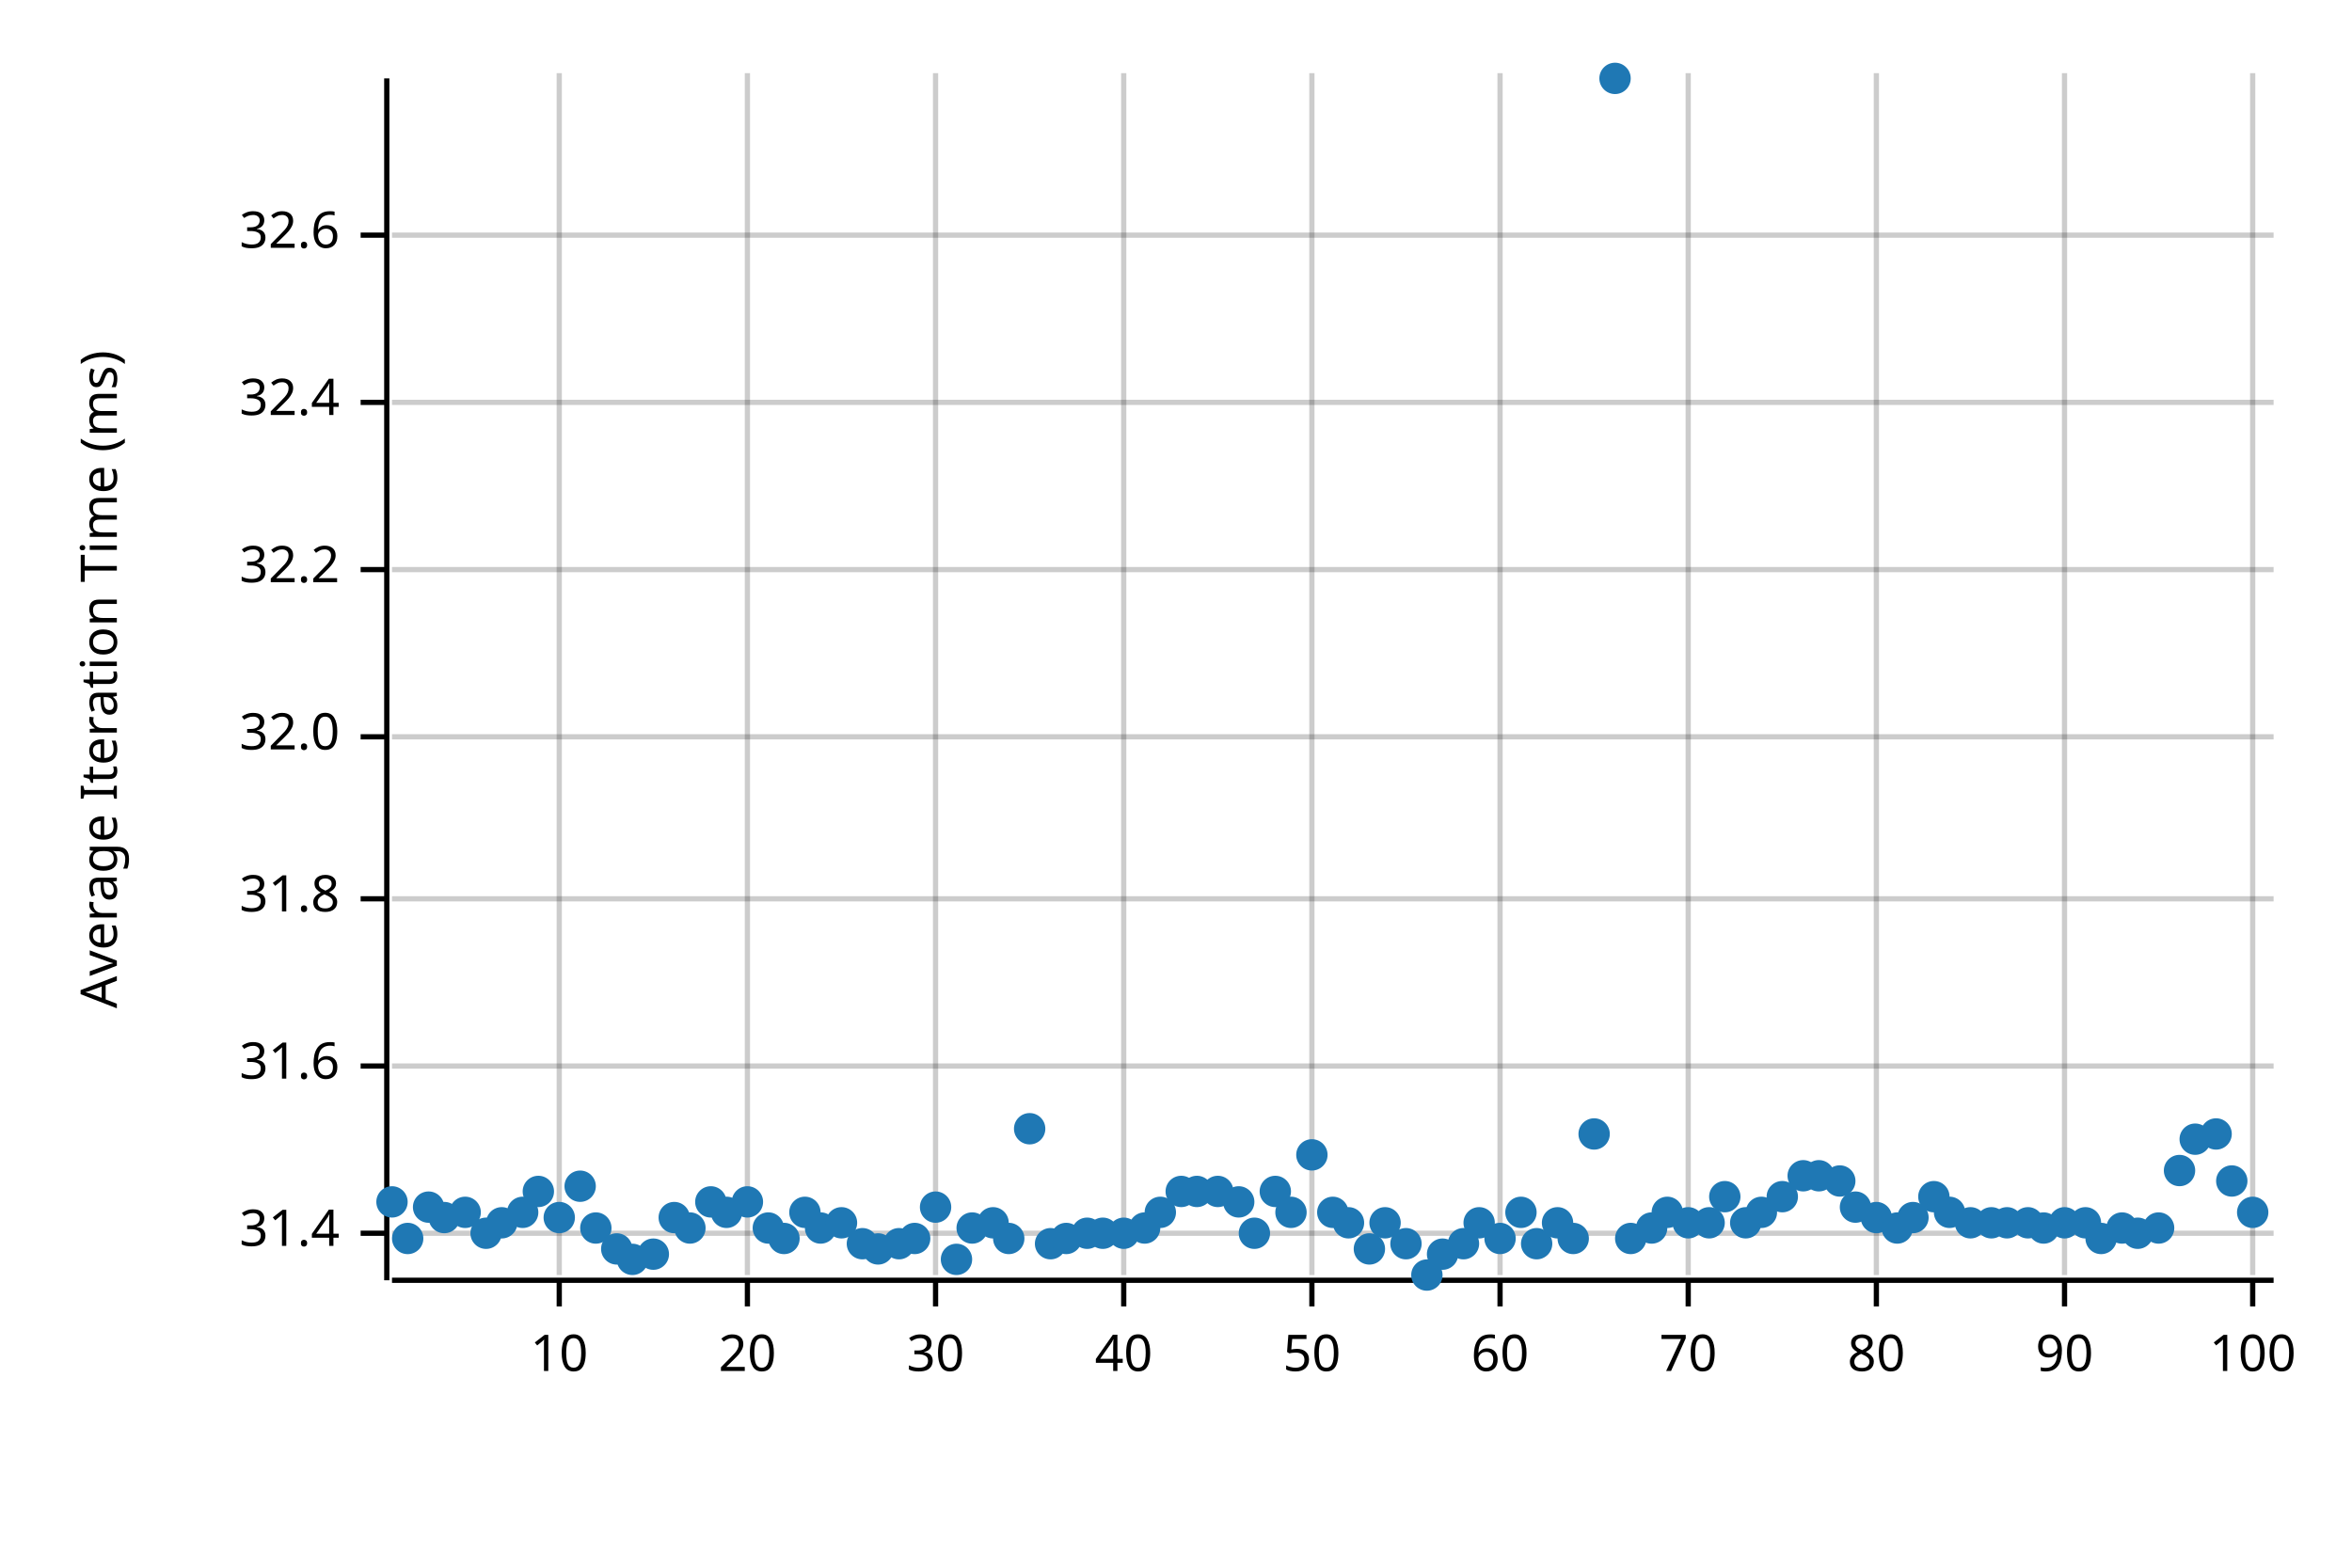
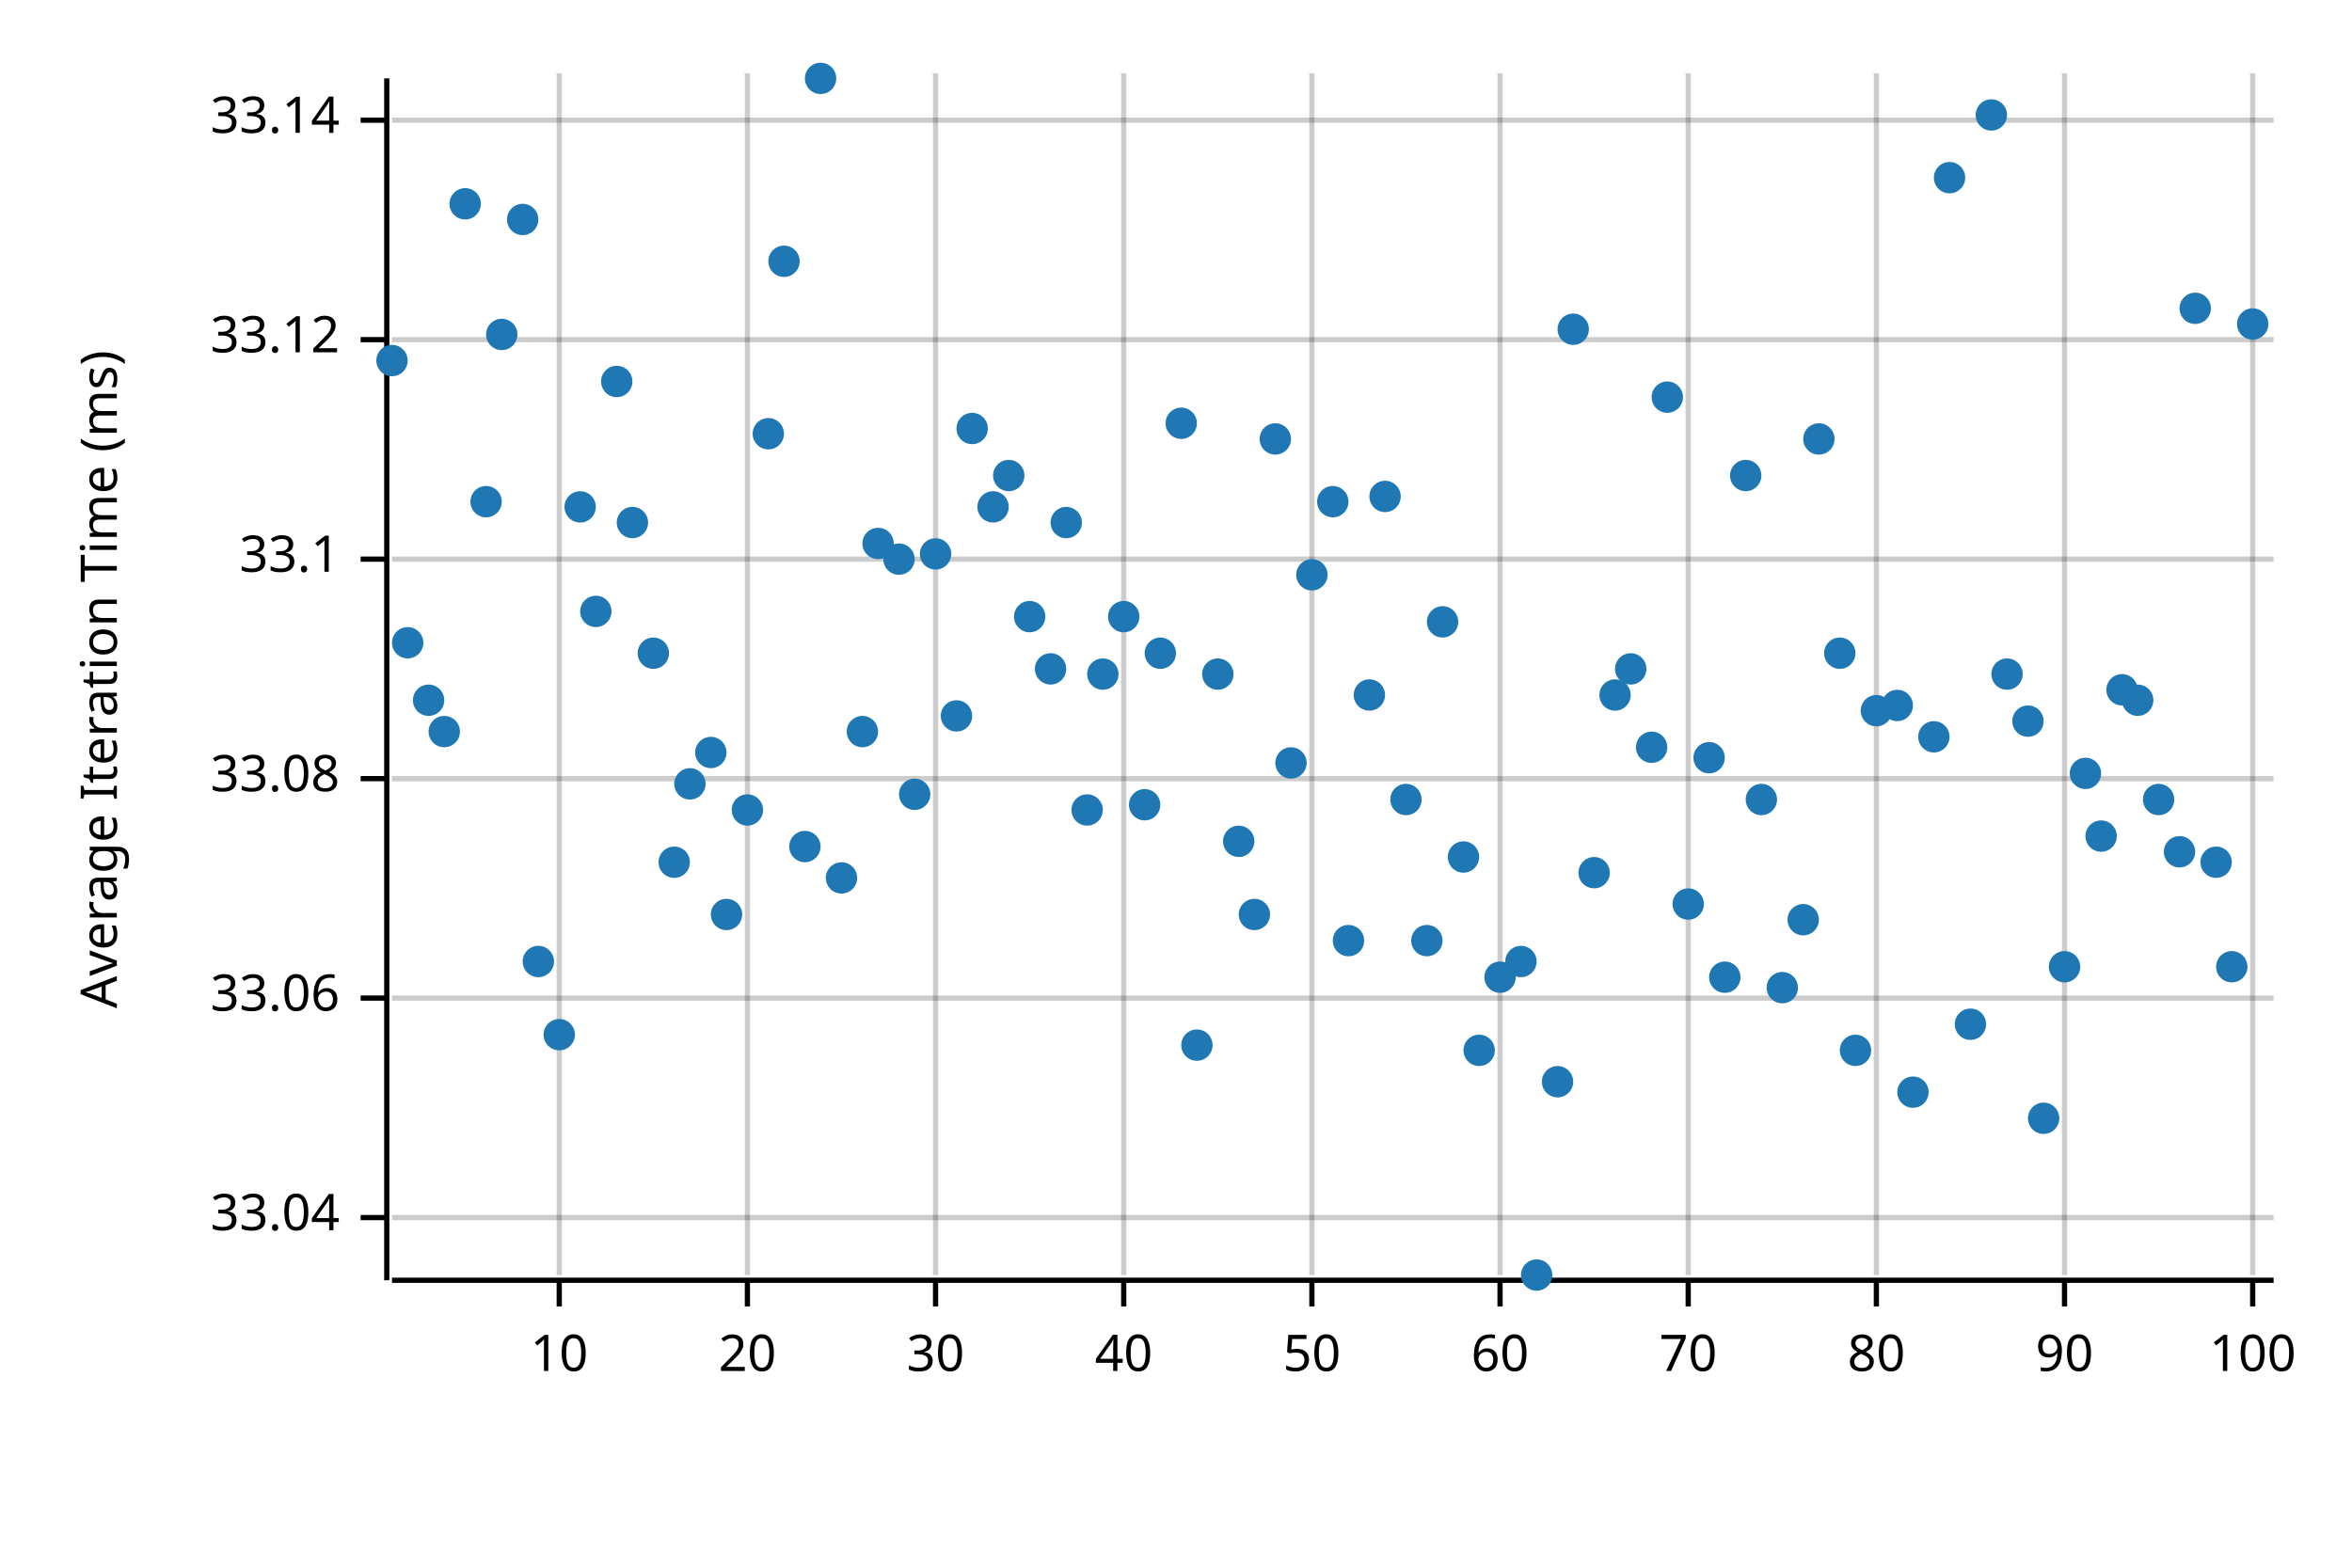
<svg xmlns="http://www.w3.org/2000/svg" width="450" height="300" viewBox="0 0 450 300">
  <text x="15" y="130" dy="0.76em" text-anchor="middle" font-family="sans-serif" font-size="9.677" opacity="1" fill="#000000" transform="rotate(270, 15, 130)">
Average Iteration Time (ms)
</text>
  <line opacity="0.2" stroke="#000000" stroke-width="1" x1="107" y1="244" x2="107" y2="14" />
  <line opacity="0.2" stroke="#000000" stroke-width="1" x1="143" y1="244" x2="143" y2="14" />
  <line opacity="0.2" stroke="#000000" stroke-width="1" x1="179" y1="244" x2="179" y2="14" />
  <line opacity="0.2" stroke="#000000" stroke-width="1" x1="215" y1="244" x2="215" y2="14" />
  <line opacity="0.2" stroke="#000000" stroke-width="1" x1="251" y1="244" x2="251" y2="14" />
  <line opacity="0.2" stroke="#000000" stroke-width="1" x1="287" y1="244" x2="287" y2="14" />
  <line opacity="0.2" stroke="#000000" stroke-width="1" x1="323" y1="244" x2="323" y2="14" />
  <line opacity="0.2" stroke="#000000" stroke-width="1" x1="359" y1="244" x2="359" y2="14" />
  <line opacity="0.2" stroke="#000000" stroke-width="1" x1="395" y1="244" x2="395" y2="14" />
  <line opacity="0.2" stroke="#000000" stroke-width="1" x1="431" y1="244" x2="431" y2="14" />
-   <line opacity="0.2" stroke="#000000" stroke-width="1" x1="75" y1="236" x2="435" y2="236" />
-   <line opacity="0.2" stroke="#000000" stroke-width="1" x1="75" y1="204" x2="435" y2="204" />
-   <line opacity="0.2" stroke="#000000" stroke-width="1" x1="75" y1="172" x2="435" y2="172" />
-   <line opacity="0.2" stroke="#000000" stroke-width="1" x1="75" y1="141" x2="435" y2="141" />
-   <line opacity="0.2" stroke="#000000" stroke-width="1" x1="75" y1="109" x2="435" y2="109" />
-   <line opacity="0.2" stroke="#000000" stroke-width="1" x1="75" y1="77" x2="435" y2="77" />
-   <line opacity="0.2" stroke="#000000" stroke-width="1" x1="75" y1="45" x2="435" y2="45" />
+   <line opacity="0.2" stroke="#000000" stroke-width="1" x1="75" y1="233" x2="435" y2="233" />
+   <line opacity="0.2" stroke="#000000" stroke-width="1" x1="75" y1="191" x2="435" y2="191" />
+   <line opacity="0.2" stroke="#000000" stroke-width="1" x1="75" y1="149" x2="435" y2="149" />
+   <line opacity="0.2" stroke="#000000" stroke-width="1" x1="75" y1="107" x2="435" y2="107" />
+   <line opacity="0.2" stroke="#000000" stroke-width="1" x1="75" y1="65" x2="435" y2="65" />
+   <line opacity="0.2" stroke="#000000" stroke-width="1" x1="75" y1="23" x2="435" y2="23" />
  <polyline fill="none" opacity="1" stroke="#000000" stroke-width="1" points="74,15 74,245 " />
-   <text x="65" y="236" dy="0.5ex" text-anchor="end" font-family="sans-serif" font-size="9.677" opacity="1" fill="#000000">
- 31.4
+   <text x="65" y="233" dy="0.5ex" text-anchor="end" font-family="sans-serif" font-size="9.677" opacity="1" fill="#000000">
+ 33.04
</text>
-   <polyline fill="none" opacity="1" stroke="#000000" stroke-width="1" points="69,236 74,236 " />
-   <text x="65" y="204" dy="0.5ex" text-anchor="end" font-family="sans-serif" font-size="9.677" opacity="1" fill="#000000">
- 31.6
+   <polyline fill="none" opacity="1" stroke="#000000" stroke-width="1" points="69,233 74,233 " />
+   <text x="65" y="191" dy="0.5ex" text-anchor="end" font-family="sans-serif" font-size="9.677" opacity="1" fill="#000000">
+ 33.06
</text>
-   <polyline fill="none" opacity="1" stroke="#000000" stroke-width="1" points="69,204 74,204 " />
-   <text x="65" y="172" dy="0.5ex" text-anchor="end" font-family="sans-serif" font-size="9.677" opacity="1" fill="#000000">
- 31.8
+   <polyline fill="none" opacity="1" stroke="#000000" stroke-width="1" points="69,191 74,191 " />
+   <text x="65" y="149" dy="0.5ex" text-anchor="end" font-family="sans-serif" font-size="9.677" opacity="1" fill="#000000">
+ 33.08
</text>
-   <polyline fill="none" opacity="1" stroke="#000000" stroke-width="1" points="69,172 74,172 " />
-   <text x="65" y="141" dy="0.5ex" text-anchor="end" font-family="sans-serif" font-size="9.677" opacity="1" fill="#000000">
- 32.0
+   <polyline fill="none" opacity="1" stroke="#000000" stroke-width="1" points="69,149 74,149 " />
+   <text x="65" y="107" dy="0.5ex" text-anchor="end" font-family="sans-serif" font-size="9.677" opacity="1" fill="#000000">
+ 33.1
</text>
-   <polyline fill="none" opacity="1" stroke="#000000" stroke-width="1" points="69,141 74,141 " />
-   <text x="65" y="109" dy="0.5ex" text-anchor="end" font-family="sans-serif" font-size="9.677" opacity="1" fill="#000000">
- 32.2
+   <polyline fill="none" opacity="1" stroke="#000000" stroke-width="1" points="69,107 74,107 " />
+   <text x="65" y="65" dy="0.5ex" text-anchor="end" font-family="sans-serif" font-size="9.677" opacity="1" fill="#000000">
+ 33.12
</text>
-   <polyline fill="none" opacity="1" stroke="#000000" stroke-width="1" points="69,109 74,109 " />
-   <text x="65" y="77" dy="0.5ex" text-anchor="end" font-family="sans-serif" font-size="9.677" opacity="1" fill="#000000">
- 32.4
+   <polyline fill="none" opacity="1" stroke="#000000" stroke-width="1" points="69,65 74,65 " />
+   <text x="65" y="23" dy="0.5ex" text-anchor="end" font-family="sans-serif" font-size="9.677" opacity="1" fill="#000000">
+ 33.14
</text>
-   <polyline fill="none" opacity="1" stroke="#000000" stroke-width="1" points="69,77 74,77 " />
-   <text x="65" y="45" dy="0.5ex" text-anchor="end" font-family="sans-serif" font-size="9.677" opacity="1" fill="#000000">
- 32.6
- </text>
-   <polyline fill="none" opacity="1" stroke="#000000" stroke-width="1" points="69,45 74,45 " />
+   <polyline fill="none" opacity="1" stroke="#000000" stroke-width="1" points="69,23 74,23 " />
  <polyline fill="none" opacity="1" stroke="#000000" stroke-width="1" points="75,245 435,245 " />
  <text x="107" y="255" dy="0.76em" text-anchor="middle" font-family="sans-serif" font-size="9.677" opacity="1" fill="#000000">
10
</text>
  <polyline fill="none" opacity="1" stroke="#000000" stroke-width="1" points="107,245 107,250 " />
  <text x="143" y="255" dy="0.76em" text-anchor="middle" font-family="sans-serif" font-size="9.677" opacity="1" fill="#000000">
20
</text>
  <polyline fill="none" opacity="1" stroke="#000000" stroke-width="1" points="143,245 143,250 " />
  <text x="179" y="255" dy="0.76em" text-anchor="middle" font-family="sans-serif" font-size="9.677" opacity="1" fill="#000000">
30
</text>
  <polyline fill="none" opacity="1" stroke="#000000" stroke-width="1" points="179,245 179,250 " />
  <text x="215" y="255" dy="0.76em" text-anchor="middle" font-family="sans-serif" font-size="9.677" opacity="1" fill="#000000">
40
</text>
  <polyline fill="none" opacity="1" stroke="#000000" stroke-width="1" points="215,245 215,250 " />
  <text x="251" y="255" dy="0.76em" text-anchor="middle" font-family="sans-serif" font-size="9.677" opacity="1" fill="#000000">
50
</text>
  <polyline fill="none" opacity="1" stroke="#000000" stroke-width="1" points="251,245 251,250 " />
  <text x="287" y="255" dy="0.76em" text-anchor="middle" font-family="sans-serif" font-size="9.677" opacity="1" fill="#000000">
60
</text>
  <polyline fill="none" opacity="1" stroke="#000000" stroke-width="1" points="287,245 287,250 " />
  <text x="323" y="255" dy="0.76em" text-anchor="middle" font-family="sans-serif" font-size="9.677" opacity="1" fill="#000000">
70
</text>
  <polyline fill="none" opacity="1" stroke="#000000" stroke-width="1" points="323,245 323,250 " />
  <text x="359" y="255" dy="0.76em" text-anchor="middle" font-family="sans-serif" font-size="9.677" opacity="1" fill="#000000">
80
</text>
  <polyline fill="none" opacity="1" stroke="#000000" stroke-width="1" points="359,245 359,250 " />
  <text x="395" y="255" dy="0.76em" text-anchor="middle" font-family="sans-serif" font-size="9.677" opacity="1" fill="#000000">
90
</text>
  <polyline fill="none" opacity="1" stroke="#000000" stroke-width="1" points="395,245 395,250 " />
  <text x="431" y="255" dy="0.76em" text-anchor="middle" font-family="sans-serif" font-size="9.677" opacity="1" fill="#000000">
100
</text>
  <polyline fill="none" opacity="1" stroke="#000000" stroke-width="1" points="431,245 431,250 " />
-   <circle cx="75" cy="230" r="3" opacity="1" fill="#1F78B4" stroke="none" stroke-width="1" />
-   <circle cx="78" cy="237" r="3" opacity="1" fill="#1F78B4" stroke="none" stroke-width="1" />
-   <circle cx="82" cy="231" r="3" opacity="1" fill="#1F78B4" stroke="none" stroke-width="1" />
-   <circle cx="85" cy="233" r="3" opacity="1" fill="#1F78B4" stroke="none" stroke-width="1" />
-   <circle cx="89" cy="232" r="3" opacity="1" fill="#1F78B4" stroke="none" stroke-width="1" />
-   <circle cx="93" cy="236" r="3" opacity="1" fill="#1F78B4" stroke="none" stroke-width="1" />
-   <circle cx="96" cy="234" r="3" opacity="1" fill="#1F78B4" stroke="none" stroke-width="1" />
-   <circle cx="100" cy="232" r="3" opacity="1" fill="#1F78B4" stroke="none" stroke-width="1" />
-   <circle cx="103" cy="228" r="3" opacity="1" fill="#1F78B4" stroke="none" stroke-width="1" />
-   <circle cx="107" cy="233" r="3" opacity="1" fill="#1F78B4" stroke="none" stroke-width="1" />
-   <circle cx="111" cy="227" r="3" opacity="1" fill="#1F78B4" stroke="none" stroke-width="1" />
-   <circle cx="114" cy="235" r="3" opacity="1" fill="#1F78B4" stroke="none" stroke-width="1" />
-   <circle cx="118" cy="239" r="3" opacity="1" fill="#1F78B4" stroke="none" stroke-width="1" />
-   <circle cx="121" cy="241" r="3" opacity="1" fill="#1F78B4" stroke="none" stroke-width="1" />
-   <circle cx="125" cy="240" r="3" opacity="1" fill="#1F78B4" stroke="none" stroke-width="1" />
-   <circle cx="129" cy="233" r="3" opacity="1" fill="#1F78B4" stroke="none" stroke-width="1" />
-   <circle cx="132" cy="235" r="3" opacity="1" fill="#1F78B4" stroke="none" stroke-width="1" />
-   <circle cx="136" cy="230" r="3" opacity="1" fill="#1F78B4" stroke="none" stroke-width="1" />
-   <circle cx="139" cy="232" r="3" opacity="1" fill="#1F78B4" stroke="none" stroke-width="1" />
-   <circle cx="143" cy="230" r="3" opacity="1" fill="#1F78B4" stroke="none" stroke-width="1" />
-   <circle cx="147" cy="235" r="3" opacity="1" fill="#1F78B4" stroke="none" stroke-width="1" />
-   <circle cx="150" cy="237" r="3" opacity="1" fill="#1F78B4" stroke="none" stroke-width="1" />
-   <circle cx="154" cy="232" r="3" opacity="1" fill="#1F78B4" stroke="none" stroke-width="1" />
-   <circle cx="157" cy="235" r="3" opacity="1" fill="#1F78B4" stroke="none" stroke-width="1" />
-   <circle cx="161" cy="234" r="3" opacity="1" fill="#1F78B4" stroke="none" stroke-width="1" />
-   <circle cx="165" cy="238" r="3" opacity="1" fill="#1F78B4" stroke="none" stroke-width="1" />
-   <circle cx="168" cy="239" r="3" opacity="1" fill="#1F78B4" stroke="none" stroke-width="1" />
-   <circle cx="172" cy="238" r="3" opacity="1" fill="#1F78B4" stroke="none" stroke-width="1" />
-   <circle cx="175" cy="237" r="3" opacity="1" fill="#1F78B4" stroke="none" stroke-width="1" />
-   <circle cx="179" cy="231" r="3" opacity="1" fill="#1F78B4" stroke="none" stroke-width="1" />
-   <circle cx="183" cy="241" r="3" opacity="1" fill="#1F78B4" stroke="none" stroke-width="1" />
-   <circle cx="186" cy="235" r="3" opacity="1" fill="#1F78B4" stroke="none" stroke-width="1" />
-   <circle cx="190" cy="234" r="3" opacity="1" fill="#1F78B4" stroke="none" stroke-width="1" />
-   <circle cx="193" cy="237" r="3" opacity="1" fill="#1F78B4" stroke="none" stroke-width="1" />
-   <circle cx="197" cy="216" r="3" opacity="1" fill="#1F78B4" stroke="none" stroke-width="1" />
-   <circle cx="201" cy="238" r="3" opacity="1" fill="#1F78B4" stroke="none" stroke-width="1" />
-   <circle cx="204" cy="237" r="3" opacity="1" fill="#1F78B4" stroke="none" stroke-width="1" />
-   <circle cx="208" cy="236" r="3" opacity="1" fill="#1F78B4" stroke="none" stroke-width="1" />
-   <circle cx="211" cy="236" r="3" opacity="1" fill="#1F78B4" stroke="none" stroke-width="1" />
-   <circle cx="215" cy="236" r="3" opacity="1" fill="#1F78B4" stroke="none" stroke-width="1" />
-   <circle cx="219" cy="235" r="3" opacity="1" fill="#1F78B4" stroke="none" stroke-width="1" />
-   <circle cx="222" cy="232" r="3" opacity="1" fill="#1F78B4" stroke="none" stroke-width="1" />
-   <circle cx="226" cy="228" r="3" opacity="1" fill="#1F78B4" stroke="none" stroke-width="1" />
-   <circle cx="229" cy="228" r="3" opacity="1" fill="#1F78B4" stroke="none" stroke-width="1" />
-   <circle cx="233" cy="228" r="3" opacity="1" fill="#1F78B4" stroke="none" stroke-width="1" />
-   <circle cx="237" cy="230" r="3" opacity="1" fill="#1F78B4" stroke="none" stroke-width="1" />
-   <circle cx="240" cy="236" r="3" opacity="1" fill="#1F78B4" stroke="none" stroke-width="1" />
-   <circle cx="244" cy="228" r="3" opacity="1" fill="#1F78B4" stroke="none" stroke-width="1" />
-   <circle cx="247" cy="232" r="3" opacity="1" fill="#1F78B4" stroke="none" stroke-width="1" />
-   <circle cx="251" cy="221" r="3" opacity="1" fill="#1F78B4" stroke="none" stroke-width="1" />
-   <circle cx="255" cy="232" r="3" opacity="1" fill="#1F78B4" stroke="none" stroke-width="1" />
-   <circle cx="258" cy="234" r="3" opacity="1" fill="#1F78B4" stroke="none" stroke-width="1" />
-   <circle cx="262" cy="239" r="3" opacity="1" fill="#1F78B4" stroke="none" stroke-width="1" />
-   <circle cx="265" cy="234" r="3" opacity="1" fill="#1F78B4" stroke="none" stroke-width="1" />
-   <circle cx="269" cy="238" r="3" opacity="1" fill="#1F78B4" stroke="none" stroke-width="1" />
-   <circle cx="273" cy="244" r="3" opacity="1" fill="#1F78B4" stroke="none" stroke-width="1" />
-   <circle cx="276" cy="240" r="3" opacity="1" fill="#1F78B4" stroke="none" stroke-width="1" />
-   <circle cx="280" cy="238" r="3" opacity="1" fill="#1F78B4" stroke="none" stroke-width="1" />
-   <circle cx="283" cy="234" r="3" opacity="1" fill="#1F78B4" stroke="none" stroke-width="1" />
-   <circle cx="287" cy="237" r="3" opacity="1" fill="#1F78B4" stroke="none" stroke-width="1" />
-   <circle cx="291" cy="232" r="3" opacity="1" fill="#1F78B4" stroke="none" stroke-width="1" />
-   <circle cx="294" cy="238" r="3" opacity="1" fill="#1F78B4" stroke="none" stroke-width="1" />
-   <circle cx="298" cy="234" r="3" opacity="1" fill="#1F78B4" stroke="none" stroke-width="1" />
-   <circle cx="301" cy="237" r="3" opacity="1" fill="#1F78B4" stroke="none" stroke-width="1" />
-   <circle cx="305" cy="217" r="3" opacity="1" fill="#1F78B4" stroke="none" stroke-width="1" />
-   <circle cx="309" cy="15" r="3" opacity="1" fill="#1F78B4" stroke="none" stroke-width="1" />
-   <circle cx="312" cy="237" r="3" opacity="1" fill="#1F78B4" stroke="none" stroke-width="1" />
-   <circle cx="316" cy="235" r="3" opacity="1" fill="#1F78B4" stroke="none" stroke-width="1" />
-   <circle cx="319" cy="232" r="3" opacity="1" fill="#1F78B4" stroke="none" stroke-width="1" />
-   <circle cx="323" cy="234" r="3" opacity="1" fill="#1F78B4" stroke="none" stroke-width="1" />
-   <circle cx="327" cy="234" r="3" opacity="1" fill="#1F78B4" stroke="none" stroke-width="1" />
-   <circle cx="330" cy="229" r="3" opacity="1" fill="#1F78B4" stroke="none" stroke-width="1" />
-   <circle cx="334" cy="234" r="3" opacity="1" fill="#1F78B4" stroke="none" stroke-width="1" />
-   <circle cx="337" cy="232" r="3" opacity="1" fill="#1F78B4" stroke="none" stroke-width="1" />
-   <circle cx="341" cy="229" r="3" opacity="1" fill="#1F78B4" stroke="none" stroke-width="1" />
-   <circle cx="345" cy="225" r="3" opacity="1" fill="#1F78B4" stroke="none" stroke-width="1" />
-   <circle cx="348" cy="225" r="3" opacity="1" fill="#1F78B4" stroke="none" stroke-width="1" />
-   <circle cx="352" cy="226" r="3" opacity="1" fill="#1F78B4" stroke="none" stroke-width="1" />
-   <circle cx="355" cy="231" r="3" opacity="1" fill="#1F78B4" stroke="none" stroke-width="1" />
-   <circle cx="359" cy="233" r="3" opacity="1" fill="#1F78B4" stroke="none" stroke-width="1" />
-   <circle cx="363" cy="235" r="3" opacity="1" fill="#1F78B4" stroke="none" stroke-width="1" />
-   <circle cx="366" cy="233" r="3" opacity="1" fill="#1F78B4" stroke="none" stroke-width="1" />
-   <circle cx="370" cy="229" r="3" opacity="1" fill="#1F78B4" stroke="none" stroke-width="1" />
-   <circle cx="373" cy="232" r="3" opacity="1" fill="#1F78B4" stroke="none" stroke-width="1" />
-   <circle cx="377" cy="234" r="3" opacity="1" fill="#1F78B4" stroke="none" stroke-width="1" />
-   <circle cx="381" cy="234" r="3" opacity="1" fill="#1F78B4" stroke="none" stroke-width="1" />
-   <circle cx="384" cy="234" r="3" opacity="1" fill="#1F78B4" stroke="none" stroke-width="1" />
-   <circle cx="388" cy="234" r="3" opacity="1" fill="#1F78B4" stroke="none" stroke-width="1" />
-   <circle cx="391" cy="235" r="3" opacity="1" fill="#1F78B4" stroke="none" stroke-width="1" />
-   <circle cx="395" cy="234" r="3" opacity="1" fill="#1F78B4" stroke="none" stroke-width="1" />
-   <circle cx="399" cy="234" r="3" opacity="1" fill="#1F78B4" stroke="none" stroke-width="1" />
-   <circle cx="402" cy="237" r="3" opacity="1" fill="#1F78B4" stroke="none" stroke-width="1" />
-   <circle cx="406" cy="235" r="3" opacity="1" fill="#1F78B4" stroke="none" stroke-width="1" />
-   <circle cx="409" cy="236" r="3" opacity="1" fill="#1F78B4" stroke="none" stroke-width="1" />
-   <circle cx="413" cy="235" r="3" opacity="1" fill="#1F78B4" stroke="none" stroke-width="1" />
-   <circle cx="417" cy="224" r="3" opacity="1" fill="#1F78B4" stroke="none" stroke-width="1" />
-   <circle cx="420" cy="218" r="3" opacity="1" fill="#1F78B4" stroke="none" stroke-width="1" />
-   <circle cx="424" cy="217" r="3" opacity="1" fill="#1F78B4" stroke="none" stroke-width="1" />
-   <circle cx="427" cy="226" r="3" opacity="1" fill="#1F78B4" stroke="none" stroke-width="1" />
-   <circle cx="431" cy="232" r="3" opacity="1" fill="#1F78B4" stroke="none" stroke-width="1" />
+   <circle cx="75" cy="69" r="3" opacity="1" fill="#1F78B4" stroke="none" stroke-width="1" />
+   <circle cx="78" cy="123" r="3" opacity="1" fill="#1F78B4" stroke="none" stroke-width="1" />
+   <circle cx="82" cy="134" r="3" opacity="1" fill="#1F78B4" stroke="none" stroke-width="1" />
+   <circle cx="85" cy="140" r="3" opacity="1" fill="#1F78B4" stroke="none" stroke-width="1" />
+   <circle cx="89" cy="39" r="3" opacity="1" fill="#1F78B4" stroke="none" stroke-width="1" />
+   <circle cx="93" cy="96" r="3" opacity="1" fill="#1F78B4" stroke="none" stroke-width="1" />
+   <circle cx="96" cy="64" r="3" opacity="1" fill="#1F78B4" stroke="none" stroke-width="1" />
+   <circle cx="100" cy="42" r="3" opacity="1" fill="#1F78B4" stroke="none" stroke-width="1" />
+   <circle cx="103" cy="184" r="3" opacity="1" fill="#1F78B4" stroke="none" stroke-width="1" />
+   <circle cx="107" cy="198" r="3" opacity="1" fill="#1F78B4" stroke="none" stroke-width="1" />
+   <circle cx="111" cy="97" r="3" opacity="1" fill="#1F78B4" stroke="none" stroke-width="1" />
+   <circle cx="114" cy="117" r="3" opacity="1" fill="#1F78B4" stroke="none" stroke-width="1" />
+   <circle cx="118" cy="73" r="3" opacity="1" fill="#1F78B4" stroke="none" stroke-width="1" />
+   <circle cx="121" cy="100" r="3" opacity="1" fill="#1F78B4" stroke="none" stroke-width="1" />
+   <circle cx="125" cy="125" r="3" opacity="1" fill="#1F78B4" stroke="none" stroke-width="1" />
+   <circle cx="129" cy="165" r="3" opacity="1" fill="#1F78B4" stroke="none" stroke-width="1" />
+   <circle cx="132" cy="150" r="3" opacity="1" fill="#1F78B4" stroke="none" stroke-width="1" />
+   <circle cx="136" cy="144" r="3" opacity="1" fill="#1F78B4" stroke="none" stroke-width="1" />
+   <circle cx="139" cy="175" r="3" opacity="1" fill="#1F78B4" stroke="none" stroke-width="1" />
+   <circle cx="143" cy="155" r="3" opacity="1" fill="#1F78B4" stroke="none" stroke-width="1" />
+   <circle cx="147" cy="83" r="3" opacity="1" fill="#1F78B4" stroke="none" stroke-width="1" />
+   <circle cx="150" cy="50" r="3" opacity="1" fill="#1F78B4" stroke="none" stroke-width="1" />
+   <circle cx="154" cy="162" r="3" opacity="1" fill="#1F78B4" stroke="none" stroke-width="1" />
+   <circle cx="157" cy="15" r="3" opacity="1" fill="#1F78B4" stroke="none" stroke-width="1" />
+   <circle cx="161" cy="168" r="3" opacity="1" fill="#1F78B4" stroke="none" stroke-width="1" />
+   <circle cx="165" cy="140" r="3" opacity="1" fill="#1F78B4" stroke="none" stroke-width="1" />
+   <circle cx="168" cy="104" r="3" opacity="1" fill="#1F78B4" stroke="none" stroke-width="1" />
+   <circle cx="172" cy="107" r="3" opacity="1" fill="#1F78B4" stroke="none" stroke-width="1" />
+   <circle cx="175" cy="152" r="3" opacity="1" fill="#1F78B4" stroke="none" stroke-width="1" />
+   <circle cx="179" cy="106" r="3" opacity="1" fill="#1F78B4" stroke="none" stroke-width="1" />
+   <circle cx="183" cy="137" r="3" opacity="1" fill="#1F78B4" stroke="none" stroke-width="1" />
+   <circle cx="186" cy="82" r="3" opacity="1" fill="#1F78B4" stroke="none" stroke-width="1" />
+   <circle cx="190" cy="97" r="3" opacity="1" fill="#1F78B4" stroke="none" stroke-width="1" />
+   <circle cx="193" cy="91" r="3" opacity="1" fill="#1F78B4" stroke="none" stroke-width="1" />
+   <circle cx="197" cy="118" r="3" opacity="1" fill="#1F78B4" stroke="none" stroke-width="1" />
+   <circle cx="201" cy="128" r="3" opacity="1" fill="#1F78B4" stroke="none" stroke-width="1" />
+   <circle cx="204" cy="100" r="3" opacity="1" fill="#1F78B4" stroke="none" stroke-width="1" />
+   <circle cx="208" cy="155" r="3" opacity="1" fill="#1F78B4" stroke="none" stroke-width="1" />
+   <circle cx="211" cy="129" r="3" opacity="1" fill="#1F78B4" stroke="none" stroke-width="1" />
+   <circle cx="215" cy="118" r="3" opacity="1" fill="#1F78B4" stroke="none" stroke-width="1" />
+   <circle cx="219" cy="154" r="3" opacity="1" fill="#1F78B4" stroke="none" stroke-width="1" />
+   <circle cx="222" cy="125" r="3" opacity="1" fill="#1F78B4" stroke="none" stroke-width="1" />
+   <circle cx="226" cy="81" r="3" opacity="1" fill="#1F78B4" stroke="none" stroke-width="1" />
+   <circle cx="229" cy="200" r="3" opacity="1" fill="#1F78B4" stroke="none" stroke-width="1" />
+   <circle cx="233" cy="129" r="3" opacity="1" fill="#1F78B4" stroke="none" stroke-width="1" />
+   <circle cx="237" cy="161" r="3" opacity="1" fill="#1F78B4" stroke="none" stroke-width="1" />
+   <circle cx="240" cy="175" r="3" opacity="1" fill="#1F78B4" stroke="none" stroke-width="1" />
+   <circle cx="244" cy="84" r="3" opacity="1" fill="#1F78B4" stroke="none" stroke-width="1" />
+   <circle cx="247" cy="146" r="3" opacity="1" fill="#1F78B4" stroke="none" stroke-width="1" />
+   <circle cx="251" cy="110" r="3" opacity="1" fill="#1F78B4" stroke="none" stroke-width="1" />
+   <circle cx="255" cy="96" r="3" opacity="1" fill="#1F78B4" stroke="none" stroke-width="1" />
+   <circle cx="258" cy="180" r="3" opacity="1" fill="#1F78B4" stroke="none" stroke-width="1" />
+   <circle cx="262" cy="133" r="3" opacity="1" fill="#1F78B4" stroke="none" stroke-width="1" />
+   <circle cx="265" cy="95" r="3" opacity="1" fill="#1F78B4" stroke="none" stroke-width="1" />
+   <circle cx="269" cy="153" r="3" opacity="1" fill="#1F78B4" stroke="none" stroke-width="1" />
+   <circle cx="273" cy="180" r="3" opacity="1" fill="#1F78B4" stroke="none" stroke-width="1" />
+   <circle cx="276" cy="119" r="3" opacity="1" fill="#1F78B4" stroke="none" stroke-width="1" />
+   <circle cx="280" cy="164" r="3" opacity="1" fill="#1F78B4" stroke="none" stroke-width="1" />
+   <circle cx="283" cy="201" r="3" opacity="1" fill="#1F78B4" stroke="none" stroke-width="1" />
+   <circle cx="287" cy="187" r="3" opacity="1" fill="#1F78B4" stroke="none" stroke-width="1" />
+   <circle cx="291" cy="184" r="3" opacity="1" fill="#1F78B4" stroke="none" stroke-width="1" />
+   <circle cx="294" cy="244" r="3" opacity="1" fill="#1F78B4" stroke="none" stroke-width="1" />
+   <circle cx="298" cy="207" r="3" opacity="1" fill="#1F78B4" stroke="none" stroke-width="1" />
+   <circle cx="301" cy="63" r="3" opacity="1" fill="#1F78B4" stroke="none" stroke-width="1" />
+   <circle cx="305" cy="167" r="3" opacity="1" fill="#1F78B4" stroke="none" stroke-width="1" />
+   <circle cx="309" cy="133" r="3" opacity="1" fill="#1F78B4" stroke="none" stroke-width="1" />
+   <circle cx="312" cy="128" r="3" opacity="1" fill="#1F78B4" stroke="none" stroke-width="1" />
+   <circle cx="316" cy="143" r="3" opacity="1" fill="#1F78B4" stroke="none" stroke-width="1" />
+   <circle cx="319" cy="76" r="3" opacity="1" fill="#1F78B4" stroke="none" stroke-width="1" />
+   <circle cx="323" cy="173" r="3" opacity="1" fill="#1F78B4" stroke="none" stroke-width="1" />
+   <circle cx="327" cy="145" r="3" opacity="1" fill="#1F78B4" stroke="none" stroke-width="1" />
+   <circle cx="330" cy="187" r="3" opacity="1" fill="#1F78B4" stroke="none" stroke-width="1" />
+   <circle cx="334" cy="91" r="3" opacity="1" fill="#1F78B4" stroke="none" stroke-width="1" />
+   <circle cx="337" cy="153" r="3" opacity="1" fill="#1F78B4" stroke="none" stroke-width="1" />
+   <circle cx="341" cy="189" r="3" opacity="1" fill="#1F78B4" stroke="none" stroke-width="1" />
+   <circle cx="345" cy="176" r="3" opacity="1" fill="#1F78B4" stroke="none" stroke-width="1" />
+   <circle cx="348" cy="84" r="3" opacity="1" fill="#1F78B4" stroke="none" stroke-width="1" />
+   <circle cx="352" cy="125" r="3" opacity="1" fill="#1F78B4" stroke="none" stroke-width="1" />
+   <circle cx="355" cy="201" r="3" opacity="1" fill="#1F78B4" stroke="none" stroke-width="1" />
+   <circle cx="359" cy="136" r="3" opacity="1" fill="#1F78B4" stroke="none" stroke-width="1" />
+   <circle cx="363" cy="135" r="3" opacity="1" fill="#1F78B4" stroke="none" stroke-width="1" />
+   <circle cx="366" cy="209" r="3" opacity="1" fill="#1F78B4" stroke="none" stroke-width="1" />
+   <circle cx="370" cy="141" r="3" opacity="1" fill="#1F78B4" stroke="none" stroke-width="1" />
+   <circle cx="373" cy="34" r="3" opacity="1" fill="#1F78B4" stroke="none" stroke-width="1" />
+   <circle cx="377" cy="196" r="3" opacity="1" fill="#1F78B4" stroke="none" stroke-width="1" />
+   <circle cx="381" cy="22" r="3" opacity="1" fill="#1F78B4" stroke="none" stroke-width="1" />
+   <circle cx="384" cy="129" r="3" opacity="1" fill="#1F78B4" stroke="none" stroke-width="1" />
+   <circle cx="388" cy="138" r="3" opacity="1" fill="#1F78B4" stroke="none" stroke-width="1" />
+   <circle cx="391" cy="214" r="3" opacity="1" fill="#1F78B4" stroke="none" stroke-width="1" />
+   <circle cx="395" cy="185" r="3" opacity="1" fill="#1F78B4" stroke="none" stroke-width="1" />
+   <circle cx="399" cy="148" r="3" opacity="1" fill="#1F78B4" stroke="none" stroke-width="1" />
+   <circle cx="402" cy="160" r="3" opacity="1" fill="#1F78B4" stroke="none" stroke-width="1" />
+   <circle cx="406" cy="132" r="3" opacity="1" fill="#1F78B4" stroke="none" stroke-width="1" />
+   <circle cx="409" cy="134" r="3" opacity="1" fill="#1F78B4" stroke="none" stroke-width="1" />
+   <circle cx="413" cy="153" r="3" opacity="1" fill="#1F78B4" stroke="none" stroke-width="1" />
+   <circle cx="417" cy="163" r="3" opacity="1" fill="#1F78B4" stroke="none" stroke-width="1" />
+   <circle cx="420" cy="59" r="3" opacity="1" fill="#1F78B4" stroke="none" stroke-width="1" />
+   <circle cx="424" cy="165" r="3" opacity="1" fill="#1F78B4" stroke="none" stroke-width="1" />
+   <circle cx="427" cy="185" r="3" opacity="1" fill="#1F78B4" stroke="none" stroke-width="1" />
+   <circle cx="431" cy="62" r="3" opacity="1" fill="#1F78B4" stroke="none" stroke-width="1" />
</svg>
